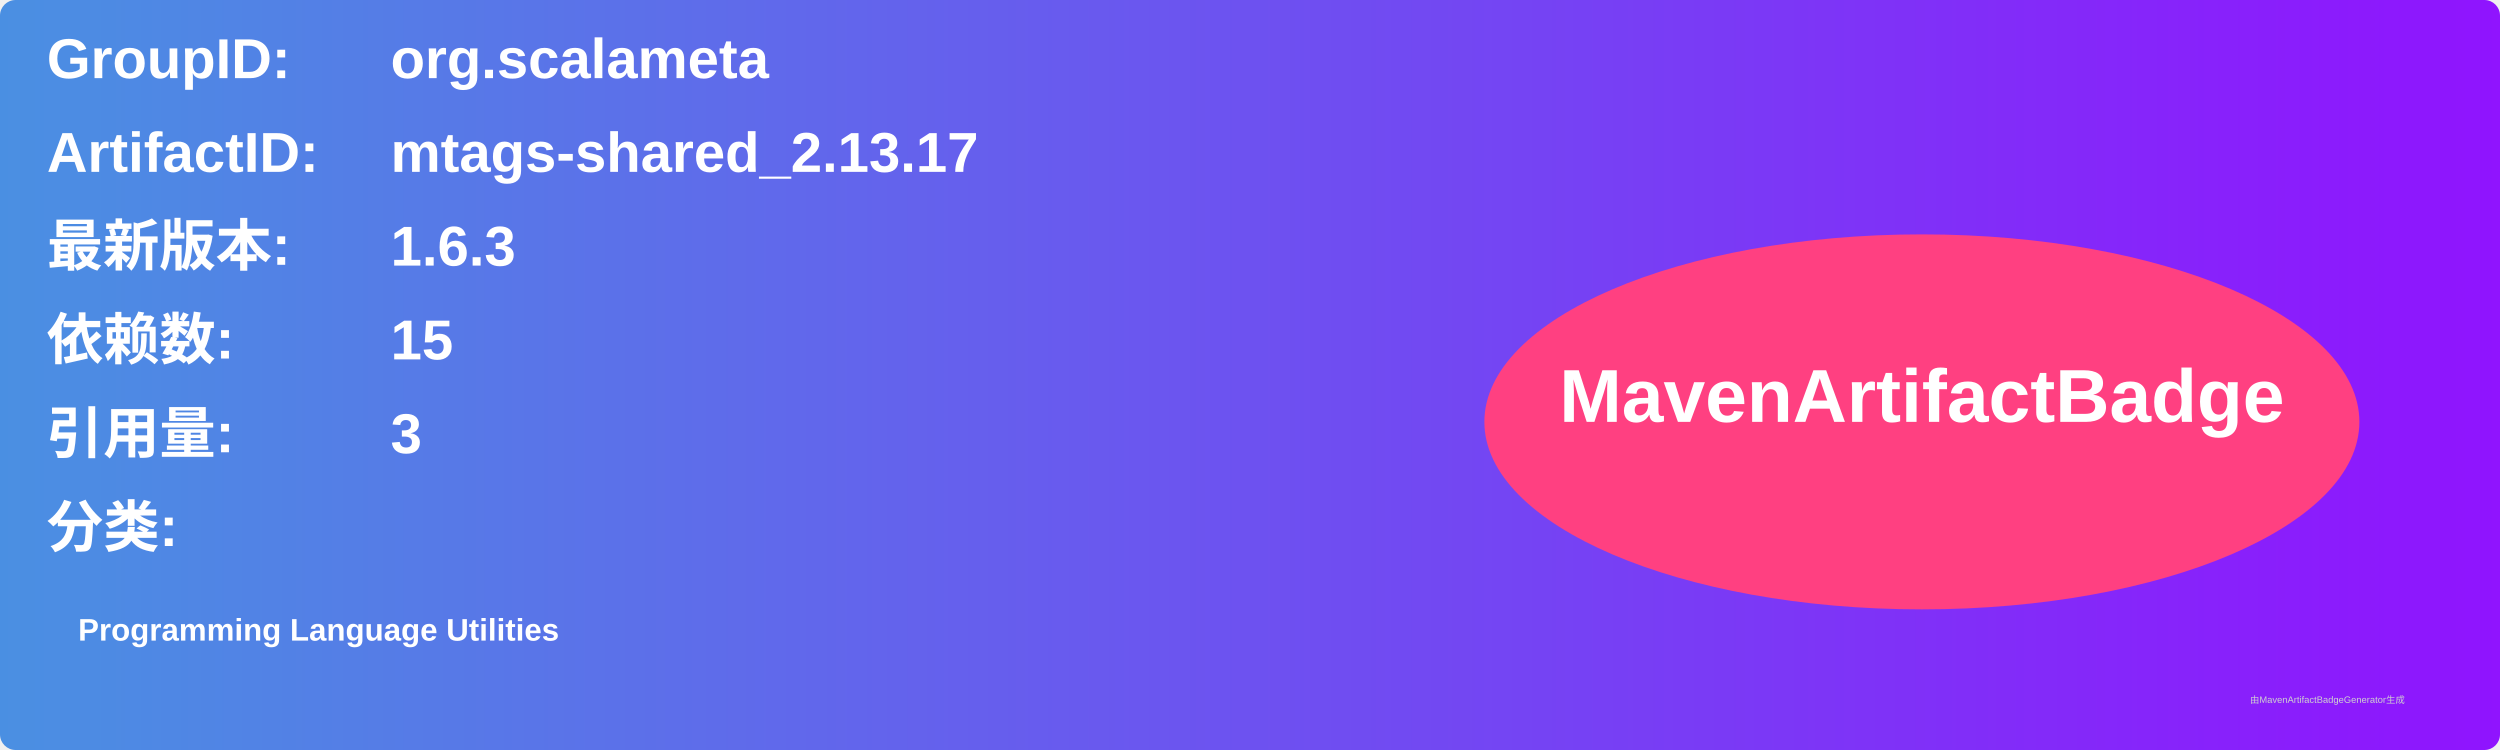
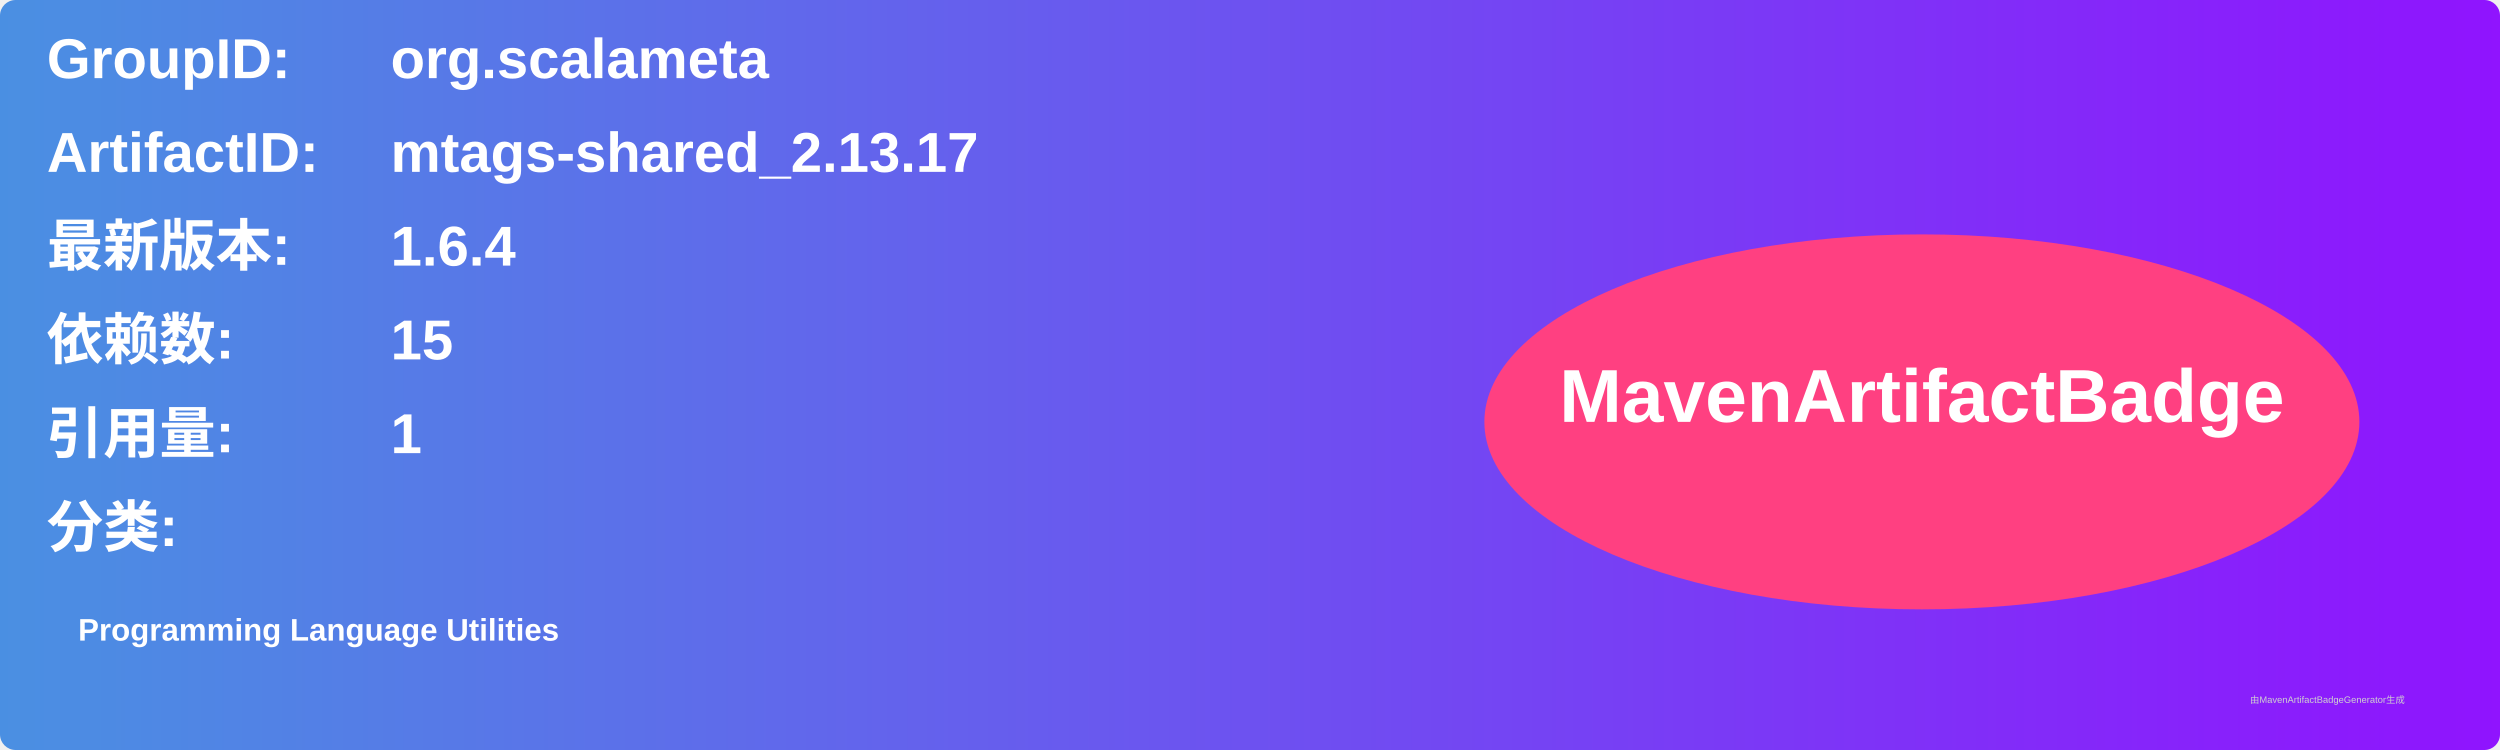
<svg xmlns="http://www.w3.org/2000/svg" width="800" height="240" viewBox="0 0 800 240">
  <linearGradient id="grad" x1="0%" y1="0%" x2="100%" y2="0%">
    <stop offset="0%" stop-color="#4a90e2" />
    <stop offset="100%" stop-color="#9013fe" />
  </linearGradient>
  <rect width="100%" height="100%" rx="5" ry="5" fill="url(#grad)" />
  <g transform="translate(15, 15)">
    <text x="0" y="10" font-family="Arial" font-size="18" fill="white" font-weight="bold" width="260">GroupID:</text>
    <text x="110" y="10" font-family="Arial" font-size="18" fill="white" font-weight="bold" width="460">org.scalameta</text>
    <text x="0" y="40" font-family="Arial" font-size="18" fill="white" font-weight="bold" width="260">ArtifactID:</text>
    <text x="110" y="40" font-family="Arial" font-size="18" fill="white" font-weight="bold" width="460">mtags-shared_2.13.17</text>
    <text x="0" y="70" font-family="Arial" font-size="18" fill="white" font-weight="bold">最新版本:</text>
    <text x="110" y="70" font-family="Arial" font-size="18" fill="white" font-weight="bold">
-       <tspan font-weight="bold">1.6.3</tspan>
+       <tspan font-weight="bold">1.6.4</tspan>
    </text>
    <text x="0" y="100" font-family="Arial" font-size="18" fill="white" font-weight="bold">依赖数: </text>
    <text x="110" y="100" font-family="Arial" font-size="18" fill="white">
      <tspan font-weight="bold">15</tspan>
    </text>
    <text x="0" y="130" font-family="Arial" font-size="18" fill="white" font-weight="bold">引用量: </text>
    <text x="110" y="130" font-family="Arial" font-size="18" fill="white">
-       <tspan font-weight="bold">3</tspan>
+       <tspan font-weight="bold">1</tspan>
    </text>
    <text x="0" y="160" font-family="Arial" font-size="18" fill="white" font-weight="bold">分类:</text>
    <text x="10" y="190" font-family="Arial" font-size="10" fill="white">
      <tspan font-weight="bold">Programming Language Utilities</tspan>
    </text>
    <ellipse cx="600" cy="120" rx="140" ry="60" fill="#ff4081" />
    <text x="600" y="120" text-anchor="middle" font-family="Arial" font-size="24" fill="white" font-weight="bold">MavenArtifactBadge</text>
  </g>
  <text x="720" y="225" font-family="Arial" font-size="3" fill="#d0d0d0">由MavenArtifactBadgeGenerator生成</text>
</svg>
